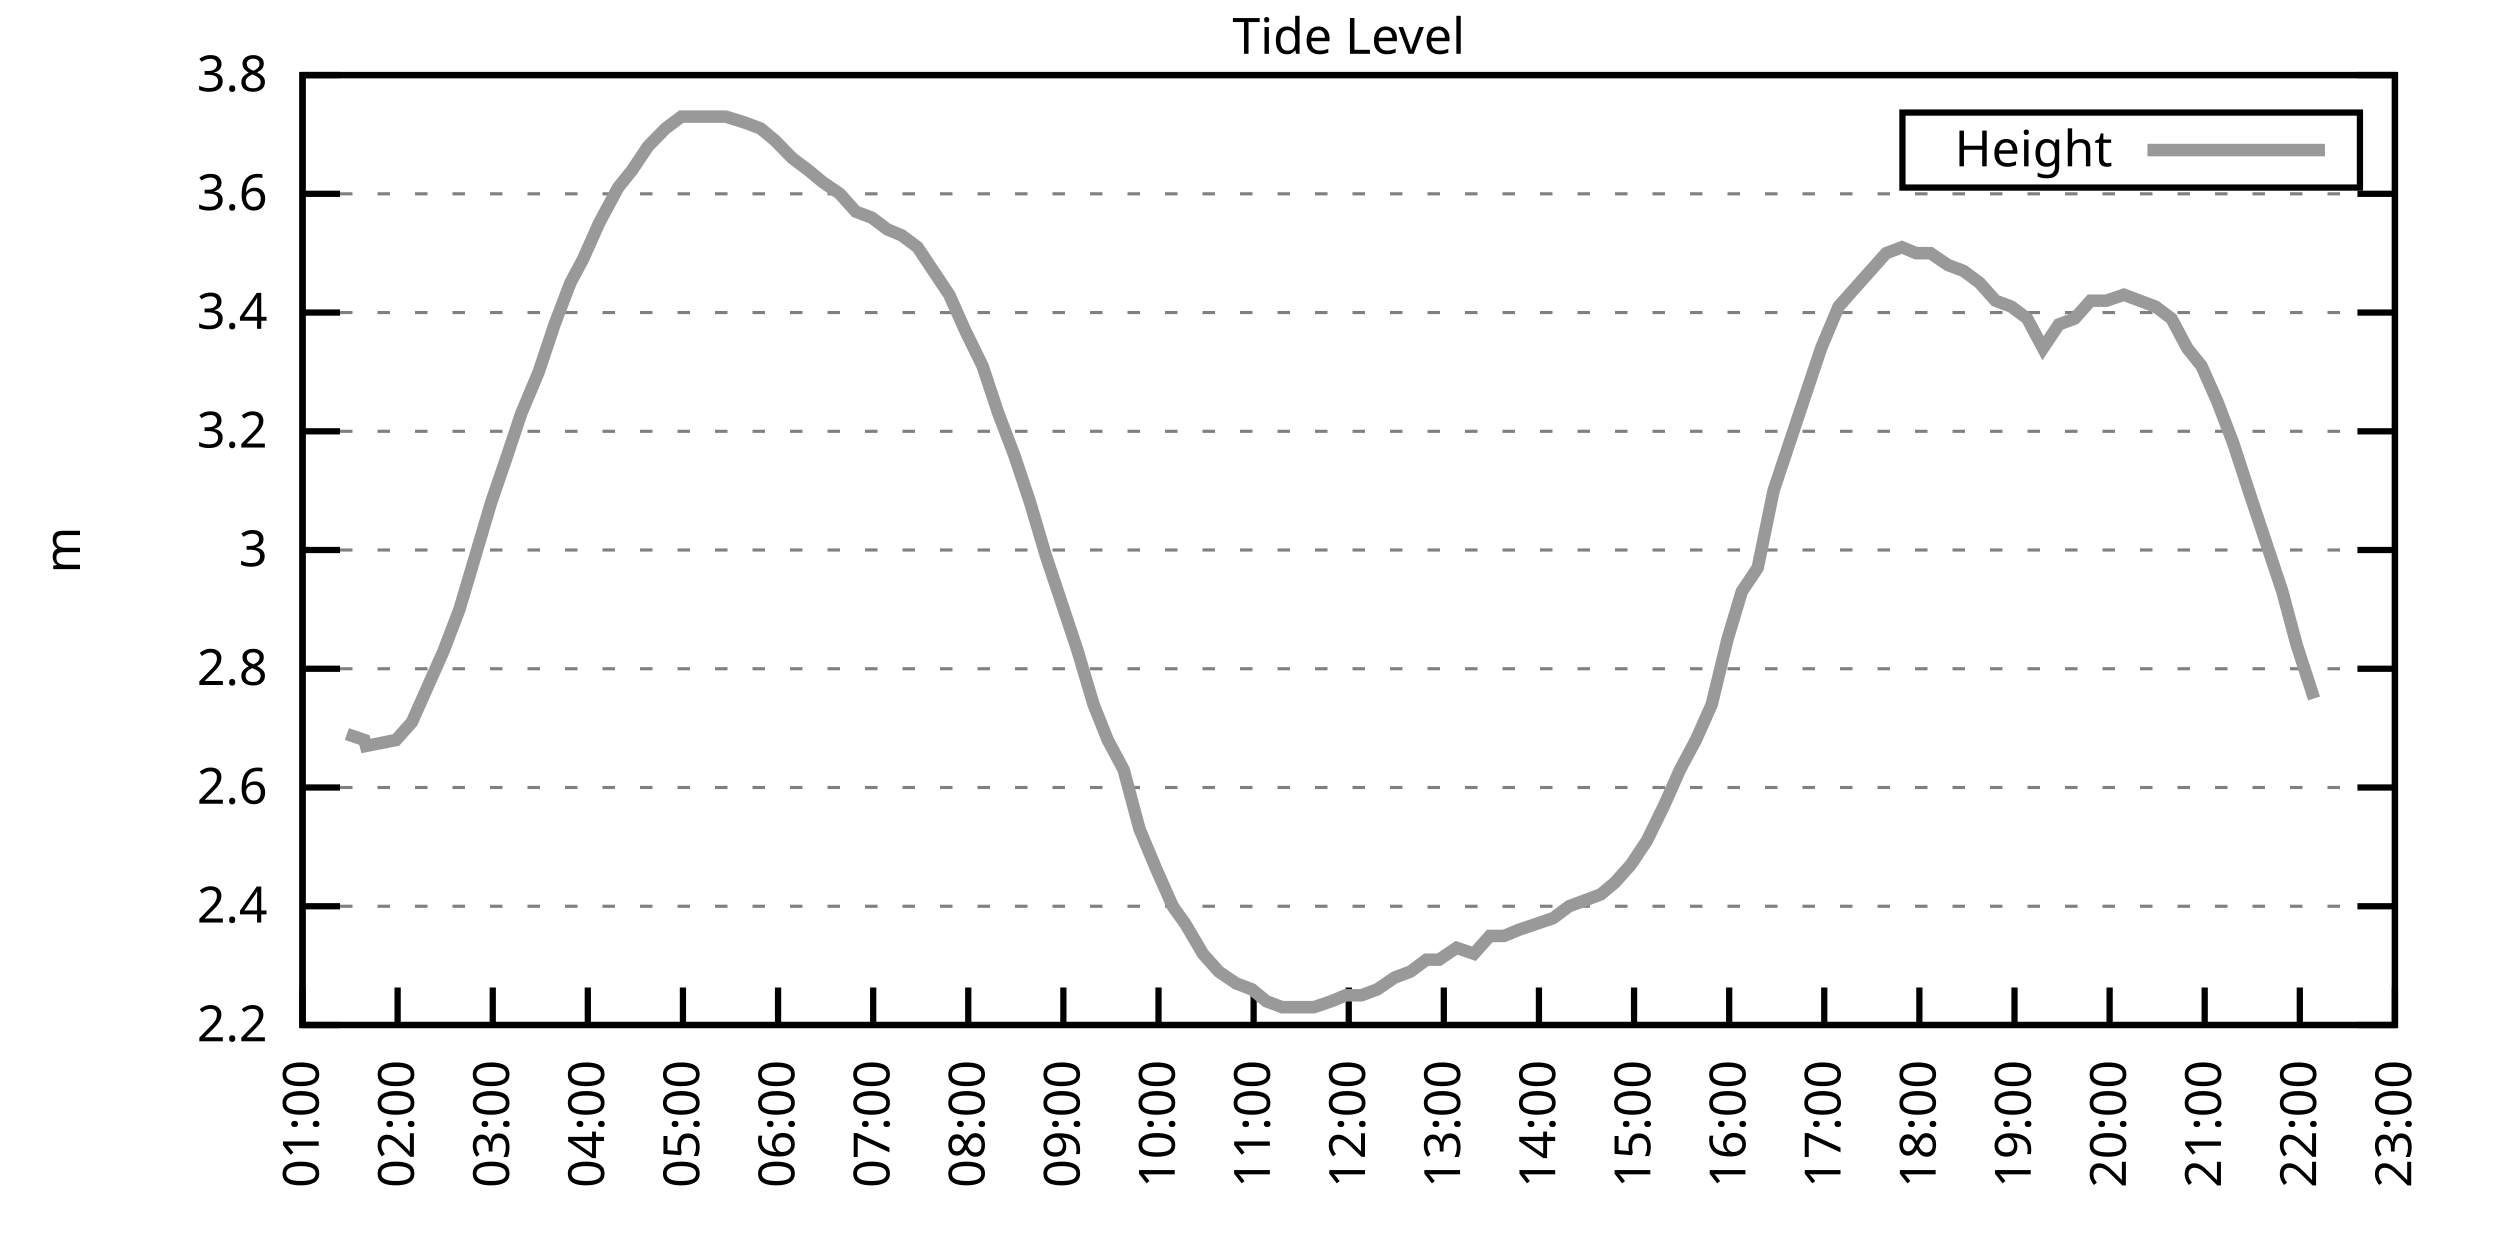
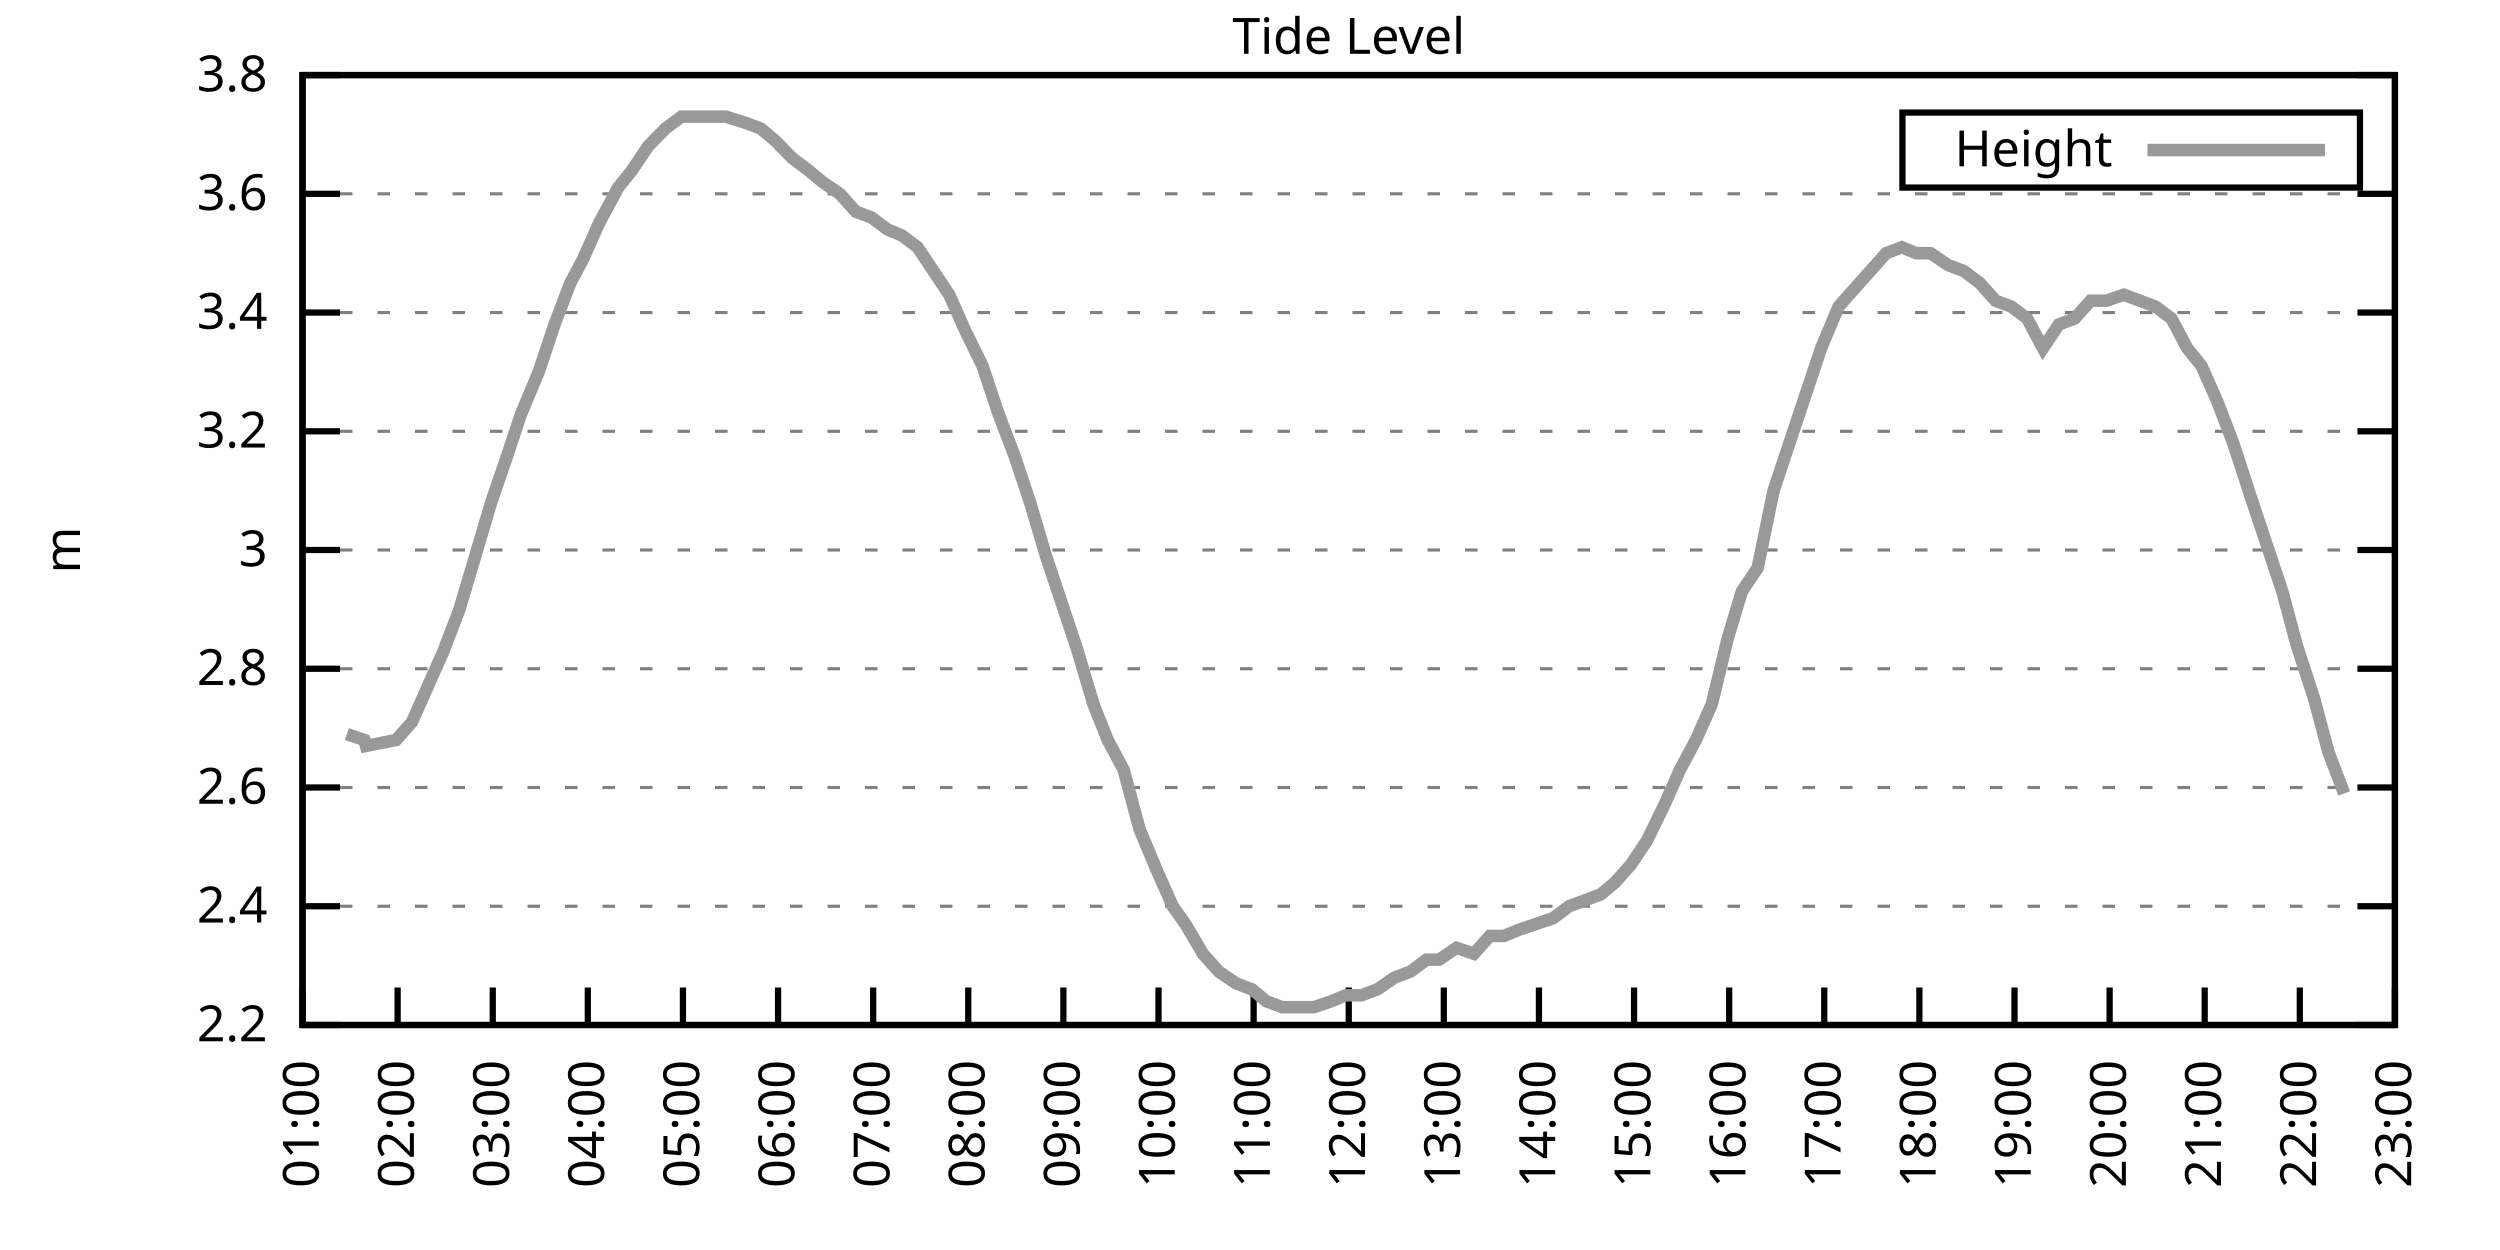
<svg xmlns="http://www.w3.org/2000/svg" xmlns:xlink="http://www.w3.org/1999/xlink" width="400" height="200" viewBox="0 0 400 200">
  <g id="gnuplot_canvas">
    <rect x="0" y="0" width="400" height="200" fill="none" />
    <defs>
      <circle id="gpDot" r="0.5" stroke-width="0.5" stroke="currentColor" />
      <path id="gpPt0" stroke-width="0.333" stroke="currentColor" d="M-1,0 h2 M0,-1 v2" />
      <path id="gpPt1" stroke-width="0.333" stroke="currentColor" d="M-1,-1 L1,1 M1,-1 L-1,1" />
      <path id="gpPt2" stroke-width="0.333" stroke="currentColor" d="M-1,0 L1,0 M0,-1 L0,1 M-1,-1 L1,1 M-1,1 L1,-1" />
      <rect id="gpPt3" stroke-width="0.333" stroke="currentColor" x="-1" y="-1" width="2" height="2" />
      <rect id="gpPt4" stroke-width="0.333" stroke="currentColor" fill="currentColor" x="-1" y="-1" width="2" height="2" />
      <circle id="gpPt5" stroke-width="0.333" stroke="currentColor" cx="0" cy="0" r="1" />
      <use xlink:href="#gpPt5" id="gpPt6" fill="currentColor" stroke="none" />
      <path id="gpPt7" stroke-width="0.333" stroke="currentColor" d="M0,-1.33 L-1.33,0.67 L1.33,0.67 z" />
      <use xlink:href="#gpPt7" id="gpPt8" fill="currentColor" stroke="none" />
      <use xlink:href="#gpPt7" id="gpPt9" stroke="currentColor" transform="rotate(180)" />
      <use xlink:href="#gpPt9" id="gpPt10" fill="currentColor" stroke="none" />
      <use xlink:href="#gpPt3" id="gpPt11" stroke="currentColor" transform="rotate(45)" />
      <use xlink:href="#gpPt11" id="gpPt12" fill="currentColor" stroke="none" />
      <path id="gpPt13" stroke-width="0.333" stroke="currentColor" d="M0,1.330 L1.265,0.411 L0.782,-1.067 L-0.782,-1.076 L-1.265,0.411 z" />
      <use xlink:href="#gpPt13" id="gpPt14" fill="currentColor" stroke="none" />
      <filter id="textbox" filterUnits="objectBoundingBox" x="0" y="0" height="1" width="1">
        <feFlood flood-color="white" flood-opacity="1" result="bgnd" />
        <feComposite in="SourceGraphic" in2="bgnd" operator="atop" />
      </filter>
      <filter id="greybox" filterUnits="objectBoundingBox" x="0" y="0" height="1" width="1">
        <feFlood flood-color="lightgrey" flood-opacity="1" result="grey" />
        <feComposite in="SourceGraphic" in2="grey" operator="atop" />
      </filter>
    </defs>
    <g fill="none" color="white" stroke="currentColor" stroke-width="1.00" stroke-linecap="butt" stroke-linejoin="miter">
</g>
    <g fill="none" color="black" stroke="currentColor" stroke-width="1.00" stroke-linecap="butt" stroke-linejoin="miter">
      <g stroke="none" shape-rendering="crispEdges">
        <polygon fill="rgb(255, 255, 255)" points="48.40,164.00 383.18,164.00 383.18,12.02 48.40,12.02 " />
      </g>
    </g>
    <g fill="none" color="black" stroke="currentColor" stroke-width="1.00" stroke-linecap="butt" stroke-linejoin="miter">
</g>
    <g fill="none" color="black" stroke="black" stroke-width="0.50" stroke-linecap="butt" stroke-linejoin="miter">
</g>
    <g fill="none" color="gray" stroke="currentColor" stroke-width="0.50" stroke-linecap="butt" stroke-linejoin="miter">
      <path stroke="gray" stroke-dasharray="2,4" class="gridline" d="M48.40,164.00 L383.19,164.00  " />
    </g>
    <g fill="none" color="gray" stroke="gray" stroke-width="1.00" stroke-linecap="butt" stroke-linejoin="miter">
</g>
    <g fill="none" color="black" stroke="currentColor" stroke-width="1.00" stroke-linecap="butt" stroke-linejoin="miter">
      <path stroke="black" d="M48.40,164.00 L54.40,164.00 M383.19,164.00 L377.19,164.00  " />
      <g transform="translate(42.80,166.60)" stroke="none" fill="black" font-family="Sans" font-size="8.00" text-anchor="end">
        <text>
          <tspan font-family="Sans"> 2.2</tspan>
        </text>
      </g>
    </g>
    <g fill="none" color="black" stroke="currentColor" stroke-width="1.00" stroke-linecap="butt" stroke-linejoin="miter">
</g>
    <g fill="none" color="black" stroke="black" stroke-width="0.50" stroke-linecap="butt" stroke-linejoin="miter">
</g>
    <g fill="none" color="gray" stroke="currentColor" stroke-width="0.50" stroke-linecap="butt" stroke-linejoin="miter">
      <path stroke="gray" stroke-dasharray="2,4" class="gridline" d="M48.40,145.00 L383.19,145.00  " />
    </g>
    <g fill="none" color="gray" stroke="gray" stroke-width="1.00" stroke-linecap="butt" stroke-linejoin="miter">
</g>
    <g fill="none" color="black" stroke="currentColor" stroke-width="1.00" stroke-linecap="butt" stroke-linejoin="miter">
      <path stroke="black" d="M48.40,145.00 L54.40,145.00 M383.19,145.00 L377.19,145.00  " />
      <g transform="translate(42.80,147.60)" stroke="none" fill="black" font-family="Sans" font-size="8.00" text-anchor="end">
        <text>
          <tspan font-family="Sans"> 2.4</tspan>
        </text>
      </g>
    </g>
    <g fill="none" color="black" stroke="currentColor" stroke-width="1.00" stroke-linecap="butt" stroke-linejoin="miter">
</g>
    <g fill="none" color="black" stroke="black" stroke-width="0.50" stroke-linecap="butt" stroke-linejoin="miter">
</g>
    <g fill="none" color="gray" stroke="currentColor" stroke-width="0.50" stroke-linecap="butt" stroke-linejoin="miter">
      <path stroke="gray" stroke-dasharray="2,4" class="gridline" d="M48.40,126.00 L383.19,126.00  " />
    </g>
    <g fill="none" color="gray" stroke="gray" stroke-width="1.00" stroke-linecap="butt" stroke-linejoin="miter">
</g>
    <g fill="none" color="black" stroke="currentColor" stroke-width="1.00" stroke-linecap="butt" stroke-linejoin="miter">
      <path stroke="black" d="M48.40,126.00 L54.40,126.00 M383.19,126.00 L377.19,126.00  " />
      <g transform="translate(42.80,128.60)" stroke="none" fill="black" font-family="Sans" font-size="8.00" text-anchor="end">
        <text>
          <tspan font-family="Sans"> 2.6</tspan>
        </text>
      </g>
    </g>
    <g fill="none" color="black" stroke="currentColor" stroke-width="1.00" stroke-linecap="butt" stroke-linejoin="miter">
</g>
    <g fill="none" color="black" stroke="black" stroke-width="0.50" stroke-linecap="butt" stroke-linejoin="miter">
</g>
    <g fill="none" color="gray" stroke="currentColor" stroke-width="0.50" stroke-linecap="butt" stroke-linejoin="miter">
      <path stroke="gray" stroke-dasharray="2,4" class="gridline" d="M48.40,107.00 L383.19,107.00  " />
    </g>
    <g fill="none" color="gray" stroke="gray" stroke-width="1.00" stroke-linecap="butt" stroke-linejoin="miter">
</g>
    <g fill="none" color="black" stroke="currentColor" stroke-width="1.00" stroke-linecap="butt" stroke-linejoin="miter">
      <path stroke="black" d="M48.40,107.00 L54.40,107.00 M383.19,107.00 L377.19,107.00  " />
      <g transform="translate(42.80,109.60)" stroke="none" fill="black" font-family="Sans" font-size="8.00" text-anchor="end">
        <text>
          <tspan font-family="Sans"> 2.8</tspan>
        </text>
      </g>
    </g>
    <g fill="none" color="black" stroke="currentColor" stroke-width="1.00" stroke-linecap="butt" stroke-linejoin="miter">
</g>
    <g fill="none" color="black" stroke="black" stroke-width="0.50" stroke-linecap="butt" stroke-linejoin="miter">
</g>
    <g fill="none" color="gray" stroke="currentColor" stroke-width="0.50" stroke-linecap="butt" stroke-linejoin="miter">
      <path stroke="gray" stroke-dasharray="2,4" class="gridline" d="M48.40,88.00 L383.19,88.00  " />
    </g>
    <g fill="none" color="gray" stroke="gray" stroke-width="1.00" stroke-linecap="butt" stroke-linejoin="miter">
</g>
    <g fill="none" color="black" stroke="currentColor" stroke-width="1.00" stroke-linecap="butt" stroke-linejoin="miter">
      <path stroke="black" d="M48.40,88.00 L54.40,88.00 M383.19,88.00 L377.19,88.00  " />
      <g transform="translate(42.80,90.60)" stroke="none" fill="black" font-family="Sans" font-size="8.00" text-anchor="end">
        <text>
          <tspan font-family="Sans"> 3</tspan>
        </text>
      </g>
    </g>
    <g fill="none" color="black" stroke="currentColor" stroke-width="1.00" stroke-linecap="butt" stroke-linejoin="miter">
</g>
    <g fill="none" color="black" stroke="black" stroke-width="0.50" stroke-linecap="butt" stroke-linejoin="miter">
</g>
    <g fill="none" color="gray" stroke="currentColor" stroke-width="0.50" stroke-linecap="butt" stroke-linejoin="miter">
      <path stroke="gray" stroke-dasharray="2,4" class="gridline" d="M48.40,69.01 L383.19,69.01  " />
    </g>
    <g fill="none" color="gray" stroke="gray" stroke-width="1.00" stroke-linecap="butt" stroke-linejoin="miter">
</g>
    <g fill="none" color="black" stroke="currentColor" stroke-width="1.00" stroke-linecap="butt" stroke-linejoin="miter">
      <path stroke="black" d="M48.40,69.01 L54.40,69.01 M383.19,69.01 L377.19,69.01  " />
      <g transform="translate(42.80,71.61)" stroke="none" fill="black" font-family="Sans" font-size="8.00" text-anchor="end">
        <text>
          <tspan font-family="Sans"> 3.2</tspan>
        </text>
      </g>
    </g>
    <g fill="none" color="black" stroke="currentColor" stroke-width="1.00" stroke-linecap="butt" stroke-linejoin="miter">
</g>
    <g fill="none" color="black" stroke="black" stroke-width="0.50" stroke-linecap="butt" stroke-linejoin="miter">
</g>
    <g fill="none" color="gray" stroke="currentColor" stroke-width="0.50" stroke-linecap="butt" stroke-linejoin="miter">
      <path stroke="gray" stroke-dasharray="2,4" class="gridline" d="M48.40,50.01 L383.19,50.01  " />
    </g>
    <g fill="none" color="gray" stroke="gray" stroke-width="1.00" stroke-linecap="butt" stroke-linejoin="miter">
</g>
    <g fill="none" color="black" stroke="currentColor" stroke-width="1.00" stroke-linecap="butt" stroke-linejoin="miter">
      <path stroke="black" d="M48.40,50.01 L54.40,50.01 M383.19,50.01 L377.19,50.01  " />
      <g transform="translate(42.80,52.61)" stroke="none" fill="black" font-family="Sans" font-size="8.00" text-anchor="end">
        <text>
          <tspan font-family="Sans"> 3.4</tspan>
        </text>
      </g>
    </g>
    <g fill="none" color="black" stroke="currentColor" stroke-width="1.00" stroke-linecap="butt" stroke-linejoin="miter">
</g>
    <g fill="none" color="black" stroke="black" stroke-width="0.50" stroke-linecap="butt" stroke-linejoin="miter">
</g>
    <g fill="none" color="gray" stroke="currentColor" stroke-width="0.50" stroke-linecap="butt" stroke-linejoin="miter">
      <path stroke="gray" stroke-dasharray="2,4" class="gridline" d="M48.40,31.01 L383.19,31.01  " />
    </g>
    <g fill="none" color="gray" stroke="gray" stroke-width="1.00" stroke-linecap="butt" stroke-linejoin="miter">
</g>
    <g fill="none" color="black" stroke="currentColor" stroke-width="1.00" stroke-linecap="butt" stroke-linejoin="miter">
      <path stroke="black" d="M48.40,31.01 L54.40,31.01 M383.19,31.01 L377.19,31.01  " />
      <g transform="translate(42.80,33.61)" stroke="none" fill="black" font-family="Sans" font-size="8.00" text-anchor="end">
        <text>
          <tspan font-family="Sans"> 3.6</tspan>
        </text>
      </g>
    </g>
    <g fill="none" color="black" stroke="currentColor" stroke-width="1.00" stroke-linecap="butt" stroke-linejoin="miter">
</g>
    <g fill="none" color="black" stroke="black" stroke-width="0.50" stroke-linecap="butt" stroke-linejoin="miter">
</g>
    <g fill="none" color="gray" stroke="currentColor" stroke-width="0.50" stroke-linecap="butt" stroke-linejoin="miter">
      <path stroke="gray" stroke-dasharray="2,4" class="gridline" d="M48.40,12.01 L383.19,12.01  " />
    </g>
    <g fill="none" color="gray" stroke="gray" stroke-width="1.00" stroke-linecap="butt" stroke-linejoin="miter">
</g>
    <g fill="none" color="black" stroke="currentColor" stroke-width="1.00" stroke-linecap="butt" stroke-linejoin="miter">
      <path stroke="black" d="M48.40,12.01 L54.40,12.01 M383.19,12.01 L377.19,12.01  " />
      <g transform="translate(42.80,14.61)" stroke="none" fill="black" font-family="Sans" font-size="8.00" text-anchor="end">
        <text>
          <tspan font-family="Sans"> 3.8</tspan>
        </text>
      </g>
    </g>
    <g fill="none" color="black" stroke="currentColor" stroke-width="1.00" stroke-linecap="butt" stroke-linejoin="miter">
      <path stroke="black" d="M48.40,164.00 L48.40,158.00  " />
      <g transform="translate(51.00,169.60) rotate(270.00)" stroke="none" fill="black" font-family="Sans" font-size="8.00" text-anchor="end">
        <text>
          <tspan font-family="Sans">01:00</tspan>
        </text>
      </g>
    </g>
    <g fill="none" color="black" stroke="currentColor" stroke-width="1.00" stroke-linecap="butt" stroke-linejoin="miter">
      <path stroke="black" d="M63.62,164.00 L63.62,158.00  " />
      <g transform="translate(66.22,169.60) rotate(270.00)" stroke="none" fill="black" font-family="Sans" font-size="8.00" text-anchor="end">
        <text>
          <tspan font-family="Sans">02:00</tspan>
        </text>
      </g>
    </g>
    <g fill="none" color="black" stroke="currentColor" stroke-width="1.00" stroke-linecap="butt" stroke-linejoin="miter">
      <path stroke="black" d="M78.84,164.00 L78.84,158.00  " />
      <g transform="translate(81.44,169.60) rotate(270.00)" stroke="none" fill="black" font-family="Sans" font-size="8.00" text-anchor="end">
        <text>
          <tspan font-family="Sans">03:00</tspan>
        </text>
      </g>
    </g>
    <g fill="none" color="black" stroke="currentColor" stroke-width="1.00" stroke-linecap="butt" stroke-linejoin="miter">
      <path stroke="black" d="M94.05,164.00 L94.05,158.00  " />
      <g transform="translate(96.65,169.60) rotate(270.00)" stroke="none" fill="black" font-family="Sans" font-size="8.00" text-anchor="end">
        <text>
          <tspan font-family="Sans">04:00</tspan>
        </text>
      </g>
    </g>
    <g fill="none" color="black" stroke="currentColor" stroke-width="1.00" stroke-linecap="butt" stroke-linejoin="miter">
      <path stroke="black" d="M109.27,164.00 L109.27,158.00  " />
      <g transform="translate(111.87,169.60) rotate(270.00)" stroke="none" fill="black" font-family="Sans" font-size="8.00" text-anchor="end">
        <text>
          <tspan font-family="Sans">05:00</tspan>
        </text>
      </g>
    </g>
    <g fill="none" color="black" stroke="currentColor" stroke-width="1.00" stroke-linecap="butt" stroke-linejoin="miter">
      <path stroke="black" d="M124.49,164.00 L124.49,158.00  " />
      <g transform="translate(127.09,169.60) rotate(270.00)" stroke="none" fill="black" font-family="Sans" font-size="8.00" text-anchor="end">
        <text>
          <tspan font-family="Sans">06:00</tspan>
        </text>
      </g>
    </g>
    <g fill="none" color="black" stroke="currentColor" stroke-width="1.00" stroke-linecap="butt" stroke-linejoin="miter">
      <path stroke="black" d="M139.71,164.00 L139.71,158.00  " />
      <g transform="translate(142.31,169.60) rotate(270.00)" stroke="none" fill="black" font-family="Sans" font-size="8.00" text-anchor="end">
        <text>
          <tspan font-family="Sans">07:00</tspan>
        </text>
      </g>
    </g>
    <g fill="none" color="black" stroke="currentColor" stroke-width="1.00" stroke-linecap="butt" stroke-linejoin="miter">
      <path stroke="black" d="M154.92,164.00 L154.92,158.00  " />
      <g transform="translate(157.52,169.60) rotate(270.00)" stroke="none" fill="black" font-family="Sans" font-size="8.00" text-anchor="end">
        <text>
          <tspan font-family="Sans">08:00</tspan>
        </text>
      </g>
    </g>
    <g fill="none" color="black" stroke="currentColor" stroke-width="1.00" stroke-linecap="butt" stroke-linejoin="miter">
      <path stroke="black" d="M170.14,164.00 L170.14,158.00  " />
      <g transform="translate(172.74,169.60) rotate(270.00)" stroke="none" fill="black" font-family="Sans" font-size="8.00" text-anchor="end">
        <text>
          <tspan font-family="Sans">09:00</tspan>
        </text>
      </g>
    </g>
    <g fill="none" color="black" stroke="currentColor" stroke-width="1.00" stroke-linecap="butt" stroke-linejoin="miter">
      <path stroke="black" d="M185.36,164.00 L185.36,158.00  " />
      <g transform="translate(187.96,169.60) rotate(270.00)" stroke="none" fill="black" font-family="Sans" font-size="8.00" text-anchor="end">
        <text>
          <tspan font-family="Sans">10:00</tspan>
        </text>
      </g>
    </g>
    <g fill="none" color="black" stroke="currentColor" stroke-width="1.00" stroke-linecap="butt" stroke-linejoin="miter">
      <path stroke="black" d="M200.58,164.00 L200.58,158.00  " />
      <g transform="translate(203.18,169.60) rotate(270.00)" stroke="none" fill="black" font-family="Sans" font-size="8.00" text-anchor="end">
        <text>
          <tspan font-family="Sans">11:00</tspan>
        </text>
      </g>
    </g>
    <g fill="none" color="black" stroke="currentColor" stroke-width="1.00" stroke-linecap="butt" stroke-linejoin="miter">
      <path stroke="black" d="M215.80,164.00 L215.80,158.00  " />
      <g transform="translate(218.40,169.60) rotate(270.00)" stroke="none" fill="black" font-family="Sans" font-size="8.00" text-anchor="end">
        <text>
          <tspan font-family="Sans">12:00</tspan>
        </text>
      </g>
    </g>
    <g fill="none" color="black" stroke="currentColor" stroke-width="1.00" stroke-linecap="butt" stroke-linejoin="miter">
      <path stroke="black" d="M231.01,164.00 L231.01,158.00  " />
      <g transform="translate(233.61,169.60) rotate(270.00)" stroke="none" fill="black" font-family="Sans" font-size="8.00" text-anchor="end">
        <text>
          <tspan font-family="Sans">13:00</tspan>
        </text>
      </g>
    </g>
    <g fill="none" color="black" stroke="currentColor" stroke-width="1.00" stroke-linecap="butt" stroke-linejoin="miter">
      <path stroke="black" d="M246.23,164.00 L246.23,158.00  " />
      <g transform="translate(248.83,169.60) rotate(270.00)" stroke="none" fill="black" font-family="Sans" font-size="8.00" text-anchor="end">
        <text>
          <tspan font-family="Sans">14:00</tspan>
        </text>
      </g>
    </g>
    <g fill="none" color="black" stroke="currentColor" stroke-width="1.00" stroke-linecap="butt" stroke-linejoin="miter">
      <path stroke="black" d="M261.45,164.00 L261.45,158.00  " />
      <g transform="translate(264.05,169.60) rotate(270.00)" stroke="none" fill="black" font-family="Sans" font-size="8.00" text-anchor="end">
        <text>
          <tspan font-family="Sans">15:00</tspan>
        </text>
      </g>
    </g>
    <g fill="none" color="black" stroke="currentColor" stroke-width="1.00" stroke-linecap="butt" stroke-linejoin="miter">
      <path stroke="black" d="M276.67,164.00 L276.67,158.00  " />
      <g transform="translate(279.27,169.60) rotate(270.00)" stroke="none" fill="black" font-family="Sans" font-size="8.00" text-anchor="end">
        <text>
          <tspan font-family="Sans">16:00</tspan>
        </text>
      </g>
    </g>
    <g fill="none" color="black" stroke="currentColor" stroke-width="1.00" stroke-linecap="butt" stroke-linejoin="miter">
      <path stroke="black" d="M291.88,164.00 L291.88,158.00  " />
      <g transform="translate(294.48,169.60) rotate(270.00)" stroke="none" fill="black" font-family="Sans" font-size="8.00" text-anchor="end">
        <text>
          <tspan font-family="Sans">17:00</tspan>
        </text>
      </g>
    </g>
    <g fill="none" color="black" stroke="currentColor" stroke-width="1.00" stroke-linecap="butt" stroke-linejoin="miter">
      <path stroke="black" d="M307.10,164.00 L307.10,158.00  " />
      <g transform="translate(309.70,169.60) rotate(270.00)" stroke="none" fill="black" font-family="Sans" font-size="8.00" text-anchor="end">
        <text>
          <tspan font-family="Sans">18:00</tspan>
        </text>
      </g>
    </g>
    <g fill="none" color="black" stroke="currentColor" stroke-width="1.00" stroke-linecap="butt" stroke-linejoin="miter">
      <path stroke="black" d="M322.32,164.00 L322.32,158.00  " />
      <g transform="translate(324.92,169.60) rotate(270.00)" stroke="none" fill="black" font-family="Sans" font-size="8.00" text-anchor="end">
        <text>
          <tspan font-family="Sans">19:00</tspan>
        </text>
      </g>
    </g>
    <g fill="none" color="black" stroke="currentColor" stroke-width="1.00" stroke-linecap="butt" stroke-linejoin="miter">
      <path stroke="black" d="M337.54,164.00 L337.54,158.00  " />
      <g transform="translate(340.14,169.60) rotate(270.00)" stroke="none" fill="black" font-family="Sans" font-size="8.00" text-anchor="end">
        <text>
          <tspan font-family="Sans">20:00</tspan>
        </text>
      </g>
    </g>
    <g fill="none" color="black" stroke="currentColor" stroke-width="1.00" stroke-linecap="butt" stroke-linejoin="miter">
      <path stroke="black" d="M352.75,164.00 L352.75,158.00  " />
      <g transform="translate(355.35,169.60) rotate(270.00)" stroke="none" fill="black" font-family="Sans" font-size="8.00" text-anchor="end">
        <text>
          <tspan font-family="Sans">21:00</tspan>
        </text>
      </g>
    </g>
    <g fill="none" color="black" stroke="currentColor" stroke-width="1.00" stroke-linecap="butt" stroke-linejoin="miter">
      <path stroke="black" d="M367.97,164.00 L367.97,158.00  " />
      <g transform="translate(370.57,169.60) rotate(270.00)" stroke="none" fill="black" font-family="Sans" font-size="8.00" text-anchor="end">
        <text>
          <tspan font-family="Sans">22:00</tspan>
        </text>
      </g>
    </g>
    <g fill="none" color="black" stroke="currentColor" stroke-width="1.00" stroke-linecap="butt" stroke-linejoin="miter">
      <path stroke="black" d="M383.19,164.00 L383.19,158.00  " />
      <g transform="translate(385.79,169.60) rotate(270.00)" stroke="none" fill="black" font-family="Sans" font-size="8.00" text-anchor="end">
        <text>
          <tspan font-family="Sans">23:00</tspan>
        </text>
      </g>
    </g>
    <g fill="none" color="black" stroke="currentColor" stroke-width="1.00" stroke-linecap="butt" stroke-linejoin="miter">
</g>
    <g fill="none" color="black" stroke="currentColor" stroke-width="1.00" stroke-linecap="butt" stroke-linejoin="miter">
      <path stroke="black" d="M48.40,12.01 L48.40,164.00 L383.19,164.00 L383.19,12.01 L48.40,12.01 Z  " />
    </g>
    <g fill="none" color="black" stroke="currentColor" stroke-width="1.00" stroke-linecap="butt" stroke-linejoin="miter">
</g>
    <g fill="none" color="black" stroke="currentColor" stroke-width="1.00" stroke-linecap="butt" stroke-linejoin="miter">
      <path stroke="black" d="M304.39,30.01 L304.39,18.01 L377.59,18.01 L377.59,30.01 L304.39,30.01 Z  " />
    </g>
    <g id="Tide_level_plot_1">
      <g fill="none" color="white" stroke="black" stroke-width="2.00" stroke-linecap="butt" stroke-linejoin="miter">
</g>
      <g fill="none" color="black" stroke="currentColor" stroke-width="2.00" stroke-linecap="butt" stroke-linejoin="miter">
        <g transform="translate(337.99,26.61)" stroke="none" fill="black" font-family="Sans" font-size="8.00" text-anchor="end">
          <text>
            <tspan font-family="Sans">Height</tspan>
          </text>
        </g>
      </g>
      <g fill="none" color="black" stroke="currentColor" stroke-width="2.00" stroke-linecap="butt" stroke-linejoin="miter">
-         <path stroke="rgb(153, 153, 153)" d="M343.59,24.01 L371.99,24.01 M55.50,117.45 L58.29,118.40 L58.55,119.35 L63.36,118.40 L65.90,115.55 L68.44,109.85   L70.97,104.15 L73.51,97.50 L76.05,88.95 L78.58,80.41 L80.86,73.76 L83.40,66.16 L86.19,59.51 L88.73,51.91   L91.26,45.26 L93.29,41.46 L95.83,35.76 L98.87,30.06 L101.15,27.21 L103.69,23.41 L106.48,20.56 L109.02,18.66   L111.55,18.66 L114.09,18.66 L116.12,18.66 L119.16,19.61 L121.70,20.56 L123.98,22.46 L126.77,25.31 L129.31,27.21   L131.59,29.11 L134.38,31.01 L136.92,33.86 L139.45,34.81 L141.99,36.71 L144.27,37.66 L146.81,39.56 L149.34,43.36   L151.88,47.16 L154.42,52.86 L157.21,58.56 L159.74,66.16 L162.28,72.81 L164.82,80.41 L167.35,88.95 L169.89,96.55   L172.42,104.15 L174.96,112.70 L177.24,118.40 L179.78,123.15 L182.32,132.65 L185.11,139.30 L187.64,145.00 L189.67,147.85   L192.46,152.60 L195.00,155.45 L197.79,157.35 L200.32,158.30 L202.61,160.20 L205.14,161.15 L207.93,161.15 L210.22,161.15   L213.01,160.20 L215.29,159.25 L217.82,159.25 L220.36,158.30 L223.15,156.40 L225.69,155.45 L228.22,153.55 L230.25,153.55   L233.04,151.65 L235.83,152.60 L238.37,149.75 L240.65,149.75 L242.93,148.80 L245.72,147.85 L248.51,146.90 L251.05,145.00   L253.59,144.05 L256.12,143.10 L258.40,141.20 L260.94,138.35 L263.48,134.55 L266.27,128.85 L268.80,123.15 L271.34,118.40   L273.88,112.70 L276.41,102.25 L278.69,94.65 L281.23,90.85 L283.77,78.51 L286.30,70.91 L288.84,63.31 L291.38,55.71   L294.17,49.06 L296.70,46.21 L299.24,43.36 L301.78,40.51 L304.31,39.56 L306.59,40.51 L308.88,40.51 L311.67,42.41   L314.20,43.36 L316.74,45.26 L319.28,48.11 L321.81,49.06 L324.35,50.96 L326.88,55.71 L329.42,51.91 L331.96,50.96   L334.49,48.11 L337.03,48.11 L339.82,47.16 L342.36,48.11 L344.89,49.06 L347.43,50.96 L349.96,55.71 L352.25,58.56   L354.78,64.26 L357.32,70.91 L360.11,79.46 L362.65,87.06 L365.18,94.65 L367.47,103.20 L370.25,111.75  " />
+         <path stroke="rgb(153, 153, 153)" d="M343.59,24.01 L371.99,24.01 M55.50,117.45 L58.29,118.40 L58.55,119.35 L63.36,118.40 L65.90,115.55 L68.44,109.85   L70.97,104.15 L73.51,97.50 L76.05,88.95 L78.58,80.41 L80.86,73.76 L83.40,66.16 L86.19,59.51 L88.73,51.91   L91.26,45.26 L93.29,41.46 L95.83,35.76 L98.87,30.06 L101.15,27.21 L103.69,23.41 L106.48,20.56 L109.02,18.66   L111.55,18.66 L114.09,18.66 L116.12,18.66 L119.16,19.61 L121.70,20.56 L123.98,22.46 L126.77,25.31 L129.31,27.21   L131.59,29.11 L134.38,31.01 L136.92,33.86 L139.45,34.81 L141.99,36.71 L144.27,37.66 L146.81,39.56 L149.34,43.36   L151.88,47.16 L154.42,52.86 L157.21,58.56 L159.74,66.16 L162.28,72.81 L164.82,80.41 L167.35,88.95 L169.89,96.55   L172.42,104.15 L174.96,112.70 L177.24,118.40 L179.78,123.15 L182.32,132.65 L185.11,139.30 L187.64,145.00 L189.67,147.85   L192.46,152.60 L195.00,155.45 L197.79,157.35 L200.32,158.30 L202.61,160.20 L205.14,161.15 L207.93,161.15 L210.22,161.15   L213.01,160.20 L215.29,159.25 L217.82,159.25 L220.36,158.30 L223.15,156.40 L225.69,155.45 L228.22,153.55 L230.25,153.55   L233.04,151.65 L235.83,152.60 L238.37,149.75 L240.65,149.75 L242.93,148.80 L245.72,147.85 L248.51,146.90 L251.05,145.00   L253.59,144.05 L256.12,143.10 L258.40,141.20 L260.94,138.35 L263.48,134.55 L266.27,128.85 L268.80,123.15 L271.34,118.40   L273.88,112.70 L276.41,102.25 L278.69,94.65 L281.23,90.85 L283.77,78.51 L286.30,70.91 L288.84,63.31 L291.38,55.71   L294.17,49.06 L296.70,46.21 L299.24,43.36 L301.78,40.51 L304.31,39.56 L306.59,40.51 L308.88,40.51 L311.67,42.41   L314.20,43.36 L316.74,45.26 L319.28,48.11 L321.81,49.06 L324.35,50.96 L326.88,55.71 L329.42,51.91 L331.96,50.96   L334.49,48.11 L337.03,48.11 L339.82,47.16 L342.36,48.11 L344.89,49.06 L347.43,50.96 L349.96,55.71 L352.25,58.56   L354.78,64.26 L357.32,70.91 L360.11,79.46 L362.65,87.06 L365.18,94.65 L367.47,103.20 L370.25,111.75 L372.54,120.30   L375.07,126.95  " />
      </g>
    </g>
    <g fill="none" color="black" stroke="currentColor" stroke-width="2.00" stroke-linecap="butt" stroke-linejoin="miter">
</g>
    <g fill="none" color="black" stroke="black" stroke-width="1.00" stroke-linecap="butt" stroke-linejoin="miter">
</g>
    <g fill="none" color="black" stroke="currentColor" stroke-width="1.00" stroke-linecap="butt" stroke-linejoin="miter">
      <path stroke="black" d="M48.40,12.01 L48.40,164.00 L383.19,164.00 L383.19,12.01 L48.40,12.01 Z  " />
      <g transform="translate(12.80,88.01) rotate(270.00)" stroke="none" fill="black" font-family="Sans" font-size="8.00" text-anchor="middle">
        <text>
          <tspan font-family="Sans">m</tspan>
        </text>
      </g>
    </g>
    <g fill="none" color="black" stroke="currentColor" stroke-width="1.00" stroke-linecap="butt" stroke-linejoin="miter">
</g>
    <g fill="none" color="black" stroke="currentColor" stroke-width="1.00" stroke-linecap="butt" stroke-linejoin="miter">
      <g transform="translate(215.79,8.61)" stroke="none" fill="black" font-family="Sans" font-size="8.00" text-anchor="middle">
        <text>
          <tspan font-family="Sans">Tide Level</tspan>
        </text>
      </g>
    </g>
    <g fill="none" color="black" stroke="currentColor" stroke-width="1.00" stroke-linecap="butt" stroke-linejoin="miter">
</g>
  </g>
</svg>
